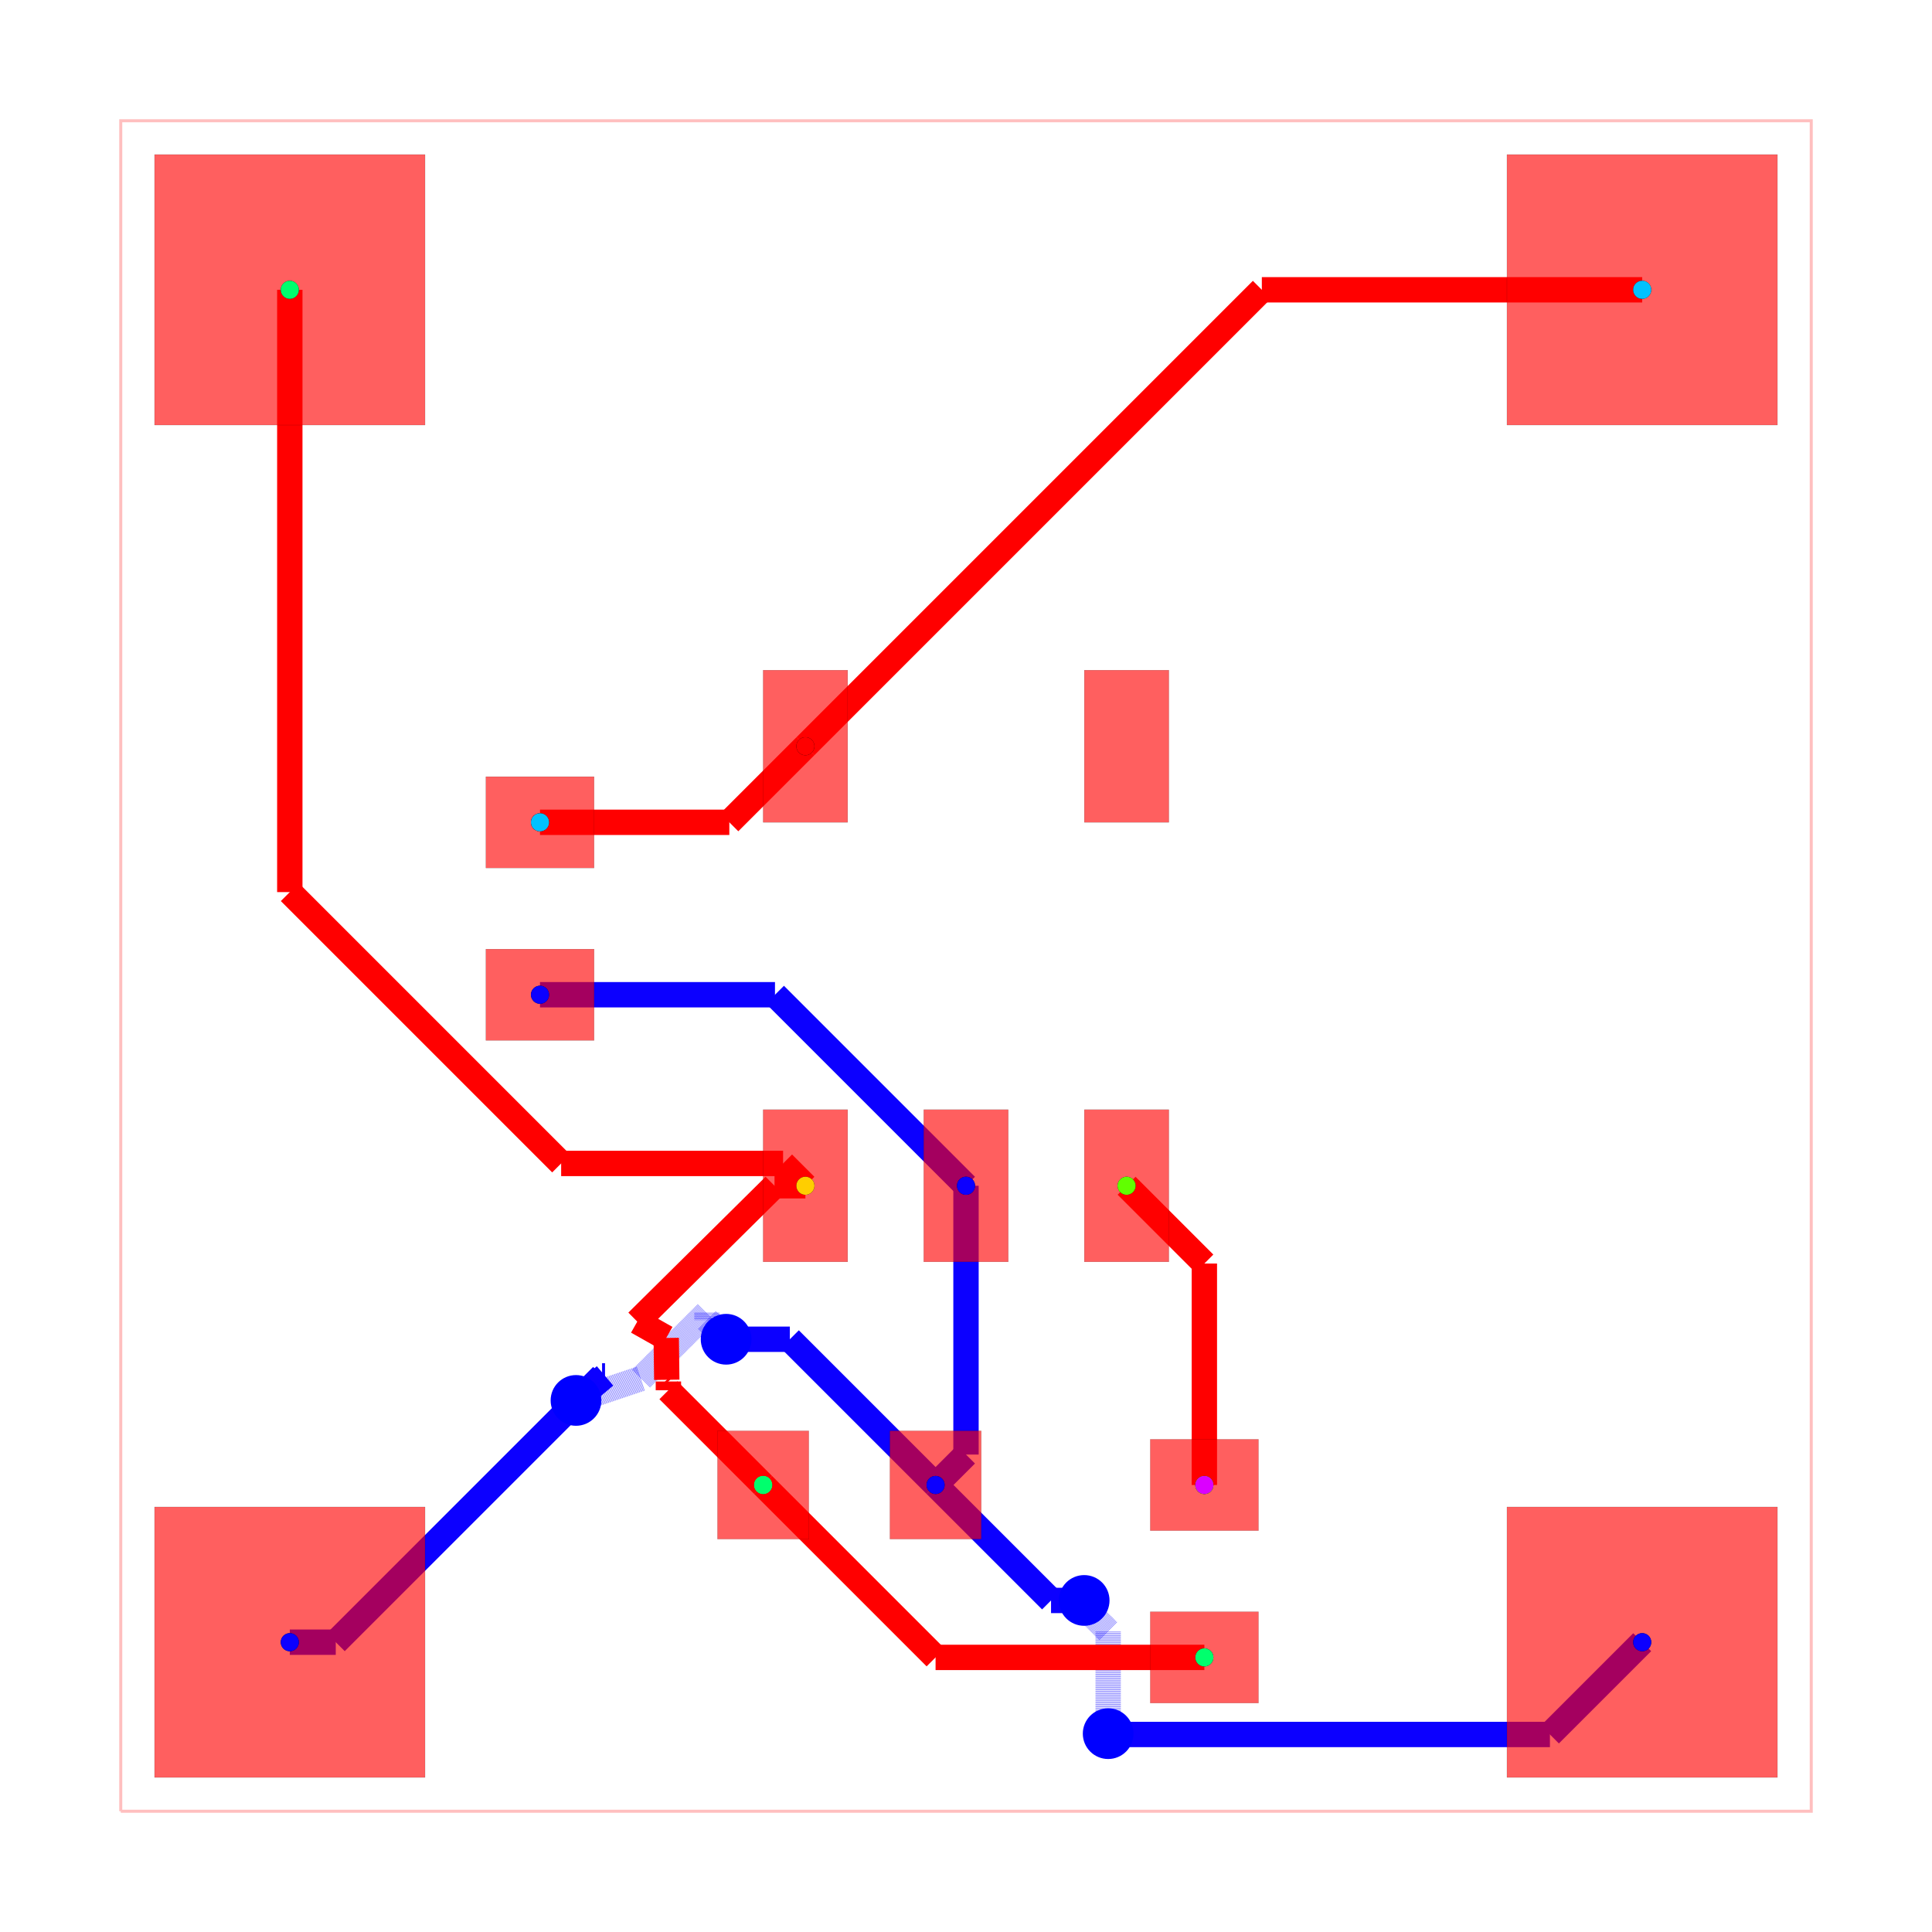
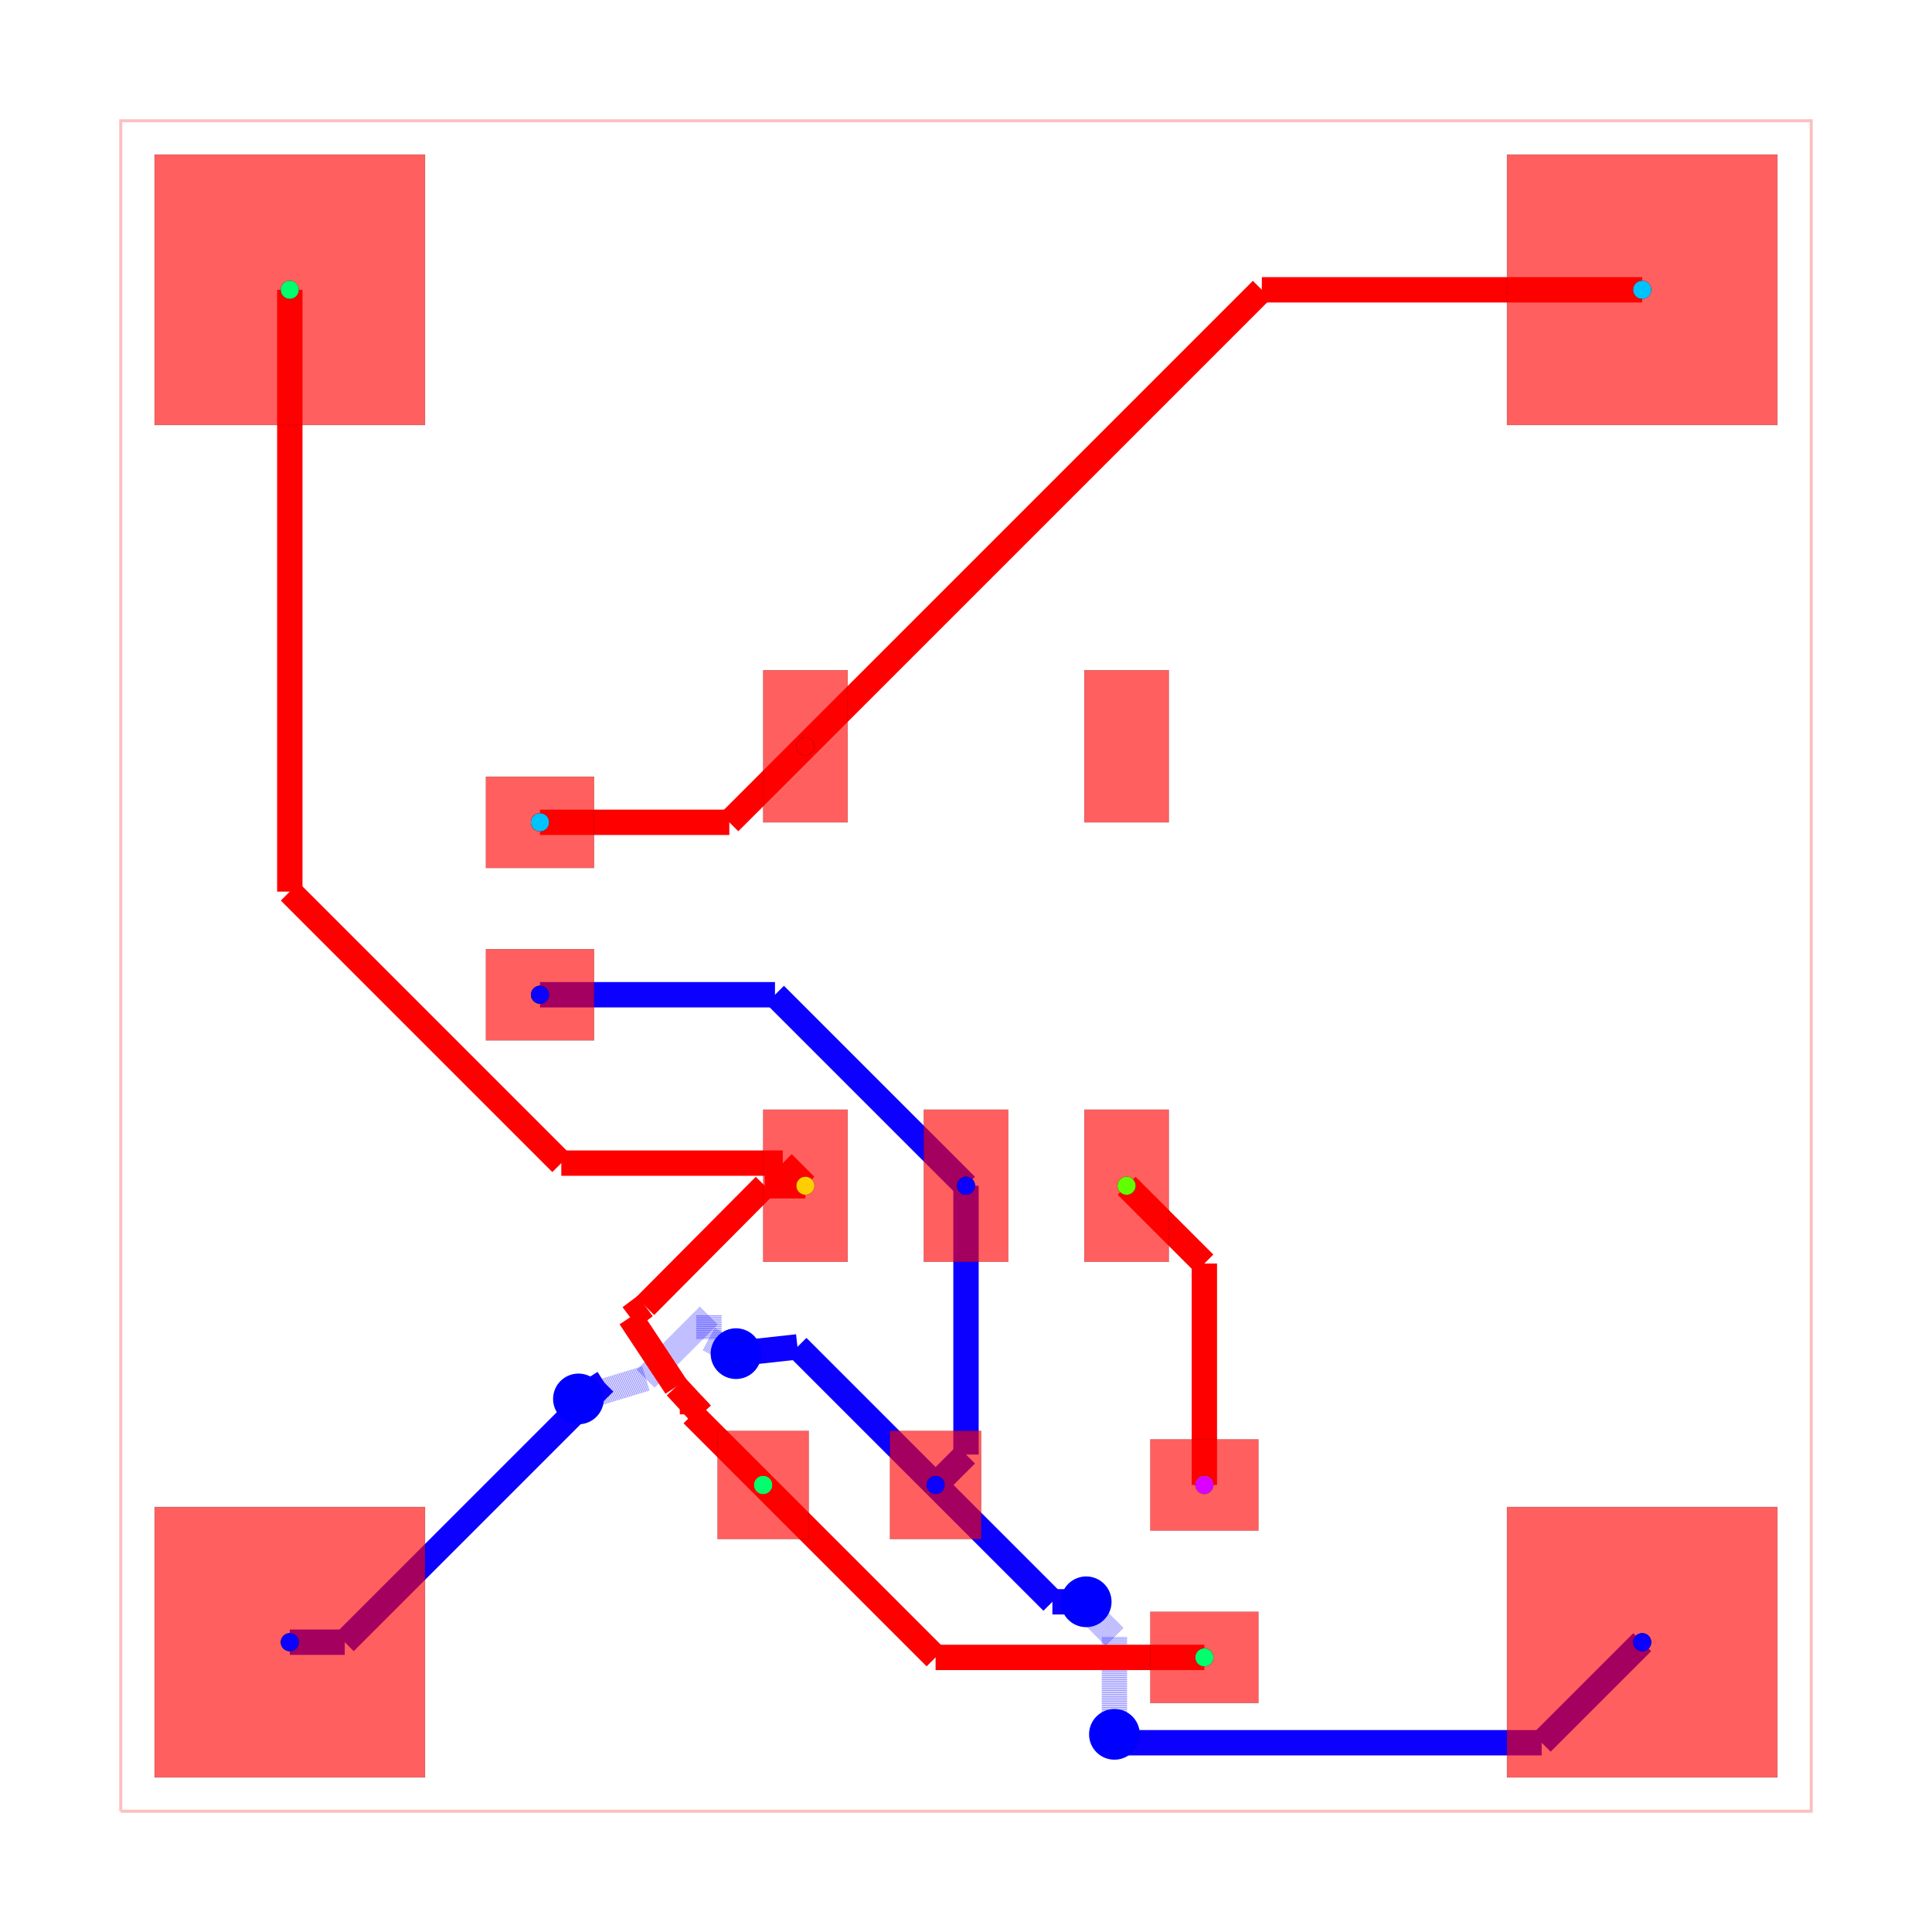
<svg xmlns="http://www.w3.org/2000/svg" width="640" height="640" viewBox="0 0 640 640">
  <rect width="100%" height="100%" fill="white" />
  <g>
    <polyline data-points="0,0 10,0 10,10 0,10 0,0" data-type="line" data-label="" points="40,600 600,600 600,40 40,40 40,600" fill="none" stroke="rgba(255,0,0,0.25)" stroke-width="1px" />
  </g>
  <g>
    <polyline data-points="4.999999999999943,3.7000280000000316 4.999999999999943,2.1099999999999426" data-type="line" data-label="" points="320,392.798 320,481.84" fill="none" stroke="hsl(242.857, 100%, 50%)" stroke-width="8.4" />
  </g>
  <g>
    <polyline data-points="4.999999999999943,2.1099999999999426 4.82,1.93" data-type="line" data-label="" points="320,481.84 309.92,491.92" fill="none" stroke="hsl(242.857, 100%, 50%)" stroke-width="8.4" />
  </g>
  <g>
    <polyline data-points="4.999999999999943,3.7000280000000316 3.8700279999999747,4.83" data-type="line" data-label="" points="320,392.798 256.722,329.52" fill="none" stroke="hsl(242.857, 100%, 50%)" stroke-width="8.4" />
  </g>
  <g>
    <polyline data-points="3.8700279999999747,4.83 2.48,4.83" data-type="line" data-label="" points="256.722,329.52 178.88,329.52" fill="none" stroke="hsl(242.857, 100%, 50%)" stroke-width="8.4" />
  </g>
  <g>
-     <polyline data-points="1,1 1.2718986509527914,1" data-type="line" data-label="" points="96,544 111.226,544" fill="none" stroke="hsl(242.857, 100%, 50%)" stroke-width="8.4" />
-   </g>
-   <g>
-     <polyline data-points="1.2718986509527914,1 2.847212675440647,2.5753140244878554" data-type="line" data-label="" points="111.226,544 199.444,455.782" fill="none" stroke="hsl(242.857, 100%, 50%)" stroke-width="8.4" />
-   </g>
-   <g>
-     <polyline data-points="2.847212675440647,2.5753140244878554 2.8646859755121445,2.5753140244878554" data-type="line" data-label="" points="199.444,455.782 200.422,455.782" fill="none" stroke="hsl(242.857, 100%, 50%)" stroke-width="8.4" />
-   </g>
-   <g>
-     <polyline data-points="2.8646859755121445,2.5753140244878554 2.692988012650538,2.430154489637244" data-type="line" data-label="" points="200.422,455.782 190.807,463.911" fill="none" stroke="hsl(242.857, 100%, 50%)" stroke-width="8.4" />
-   </g>
-   <g>
-     <polyline data-points="2.692988012650538,2.430154489637244 3.0787716359228408,2.56" data-type="line" data-label="" points="190.807,463.911 212.411,456.64" fill="none" stroke="rgba(8,0,255,0.5)" stroke-width="8.4" stroke-dasharray="0.2 0.2" />
-   </g>
-   <g>
-     <polyline data-points="3.0787716359228408,2.56 3.467781602212524,2.949009966289683" data-type="line" data-label="" points="212.411,456.64 234.196,434.855" fill="none" stroke="rgba(8,0,255,0.5)" stroke-width="8.4" stroke-dasharray="0.2 0.2" />
-   </g>
-   <g>
-     <polyline data-points="3.467781602212524,2.949009966289683 3.467781602212524,2.905218397787476" data-type="line" data-label="" points="234.196,434.855 234.196,437.308" fill="none" stroke="rgba(8,0,255,0.5)" stroke-width="8.4" stroke-dasharray="0.2 0.2" />
-   </g>
-   <g>
-     <polyline data-points="3.467781602212524,2.905218397787476 3.581,2.792" data-type="line" data-label="" points="234.196,437.308 240.536,443.648" fill="none" stroke="rgba(8,0,255,0.5)" stroke-width="8.4" stroke-dasharray="0.2 0.2" />
-   </g>
-   <g>
-     <polyline data-points="3.581,2.792 3.958,2.792" data-type="line" data-label="" points="240.536,443.648 261.648,443.648" fill="none" stroke="hsl(242.857, 100%, 50%)" stroke-width="8.4" />
-   </g>
-   <g>
-     <polyline data-points="3.958,2.792 4.82,1.93" data-type="line" data-label="" points="261.648,443.648 309.92,491.92" fill="none" stroke="hsl(242.857, 100%, 50%)" stroke-width="8.4" />
-   </g>
-   <g>
-     <polyline data-points="9,1 8.454143511490548,0.4541435114905483" data-type="line" data-label="" points="544,544 513.432,574.568" fill="none" stroke="hsl(242.857, 100%, 50%)" stroke-width="8.4" />
-   </g>
-   <g>
-     <polyline data-points="8.454143511490548,0.4541435114905483 5.836143511490548,0.4541435114905483" data-type="line" data-label="" points="513.432,574.568 366.824,574.568" fill="none" stroke="hsl(242.857, 100%, 50%)" stroke-width="8.4" />
-   </g>
-   <g>
-     <polyline data-points="5.836143511490548,0.4541435114905483 5.841,0.459" data-type="line" data-label="" points="366.824,574.568 367.096,574.296" fill="none" stroke="hsl(242.857, 100%, 50%)" stroke-width="8.4" />
-   </g>
-   <g>
-     <polyline data-points="5.841,0.459 5.841,1.065719629201259" data-type="line" data-label="" points="367.096,574.296 367.096,540.32" fill="none" stroke="rgba(8,0,255,0.5)" stroke-width="8.4" stroke-dasharray="0.2 0.2" />
-   </g>
-   <g>
-     <polyline data-points="5.841,1.065719629201259 5.740627022208137,1.1660926069931226" data-type="line" data-label="" points="367.096,540.32 361.475,534.699" fill="none" stroke="rgba(8,0,255,0.5)" stroke-width="8.4" stroke-dasharray="0.2 0.2" />
-   </g>
-   <g>
-     <polyline data-points="5.740627022208137,1.1660926069931226 5.740627022208137,1.2053729777918634" data-type="line" data-label="" points="361.475,534.699 361.475,532.499" fill="none" stroke="rgba(8,0,255,0.5)" stroke-width="8.4" stroke-dasharray="0.2 0.2" />
-   </g>
-   <g>
-     <polyline data-points="5.740627022208137,1.2053729777918634 5.699,1.247" data-type="line" data-label="" points="361.475,532.499 359.144,530.168" fill="none" stroke="rgba(8,0,255,0.5)" stroke-width="8.4" stroke-dasharray="0.2 0.2" />
-   </g>
-   <g>
-     <polyline data-points="5.699,1.247 5.503069400000169,1.247" data-type="line" data-label="" points="359.144,530.168 348.172,530.168" fill="none" stroke="hsl(242.857, 100%, 50%)" stroke-width="8.4" />
-   </g>
-   <g>
-     <polyline data-points="5.503069400000169,1.247 4.820040500000138,1.9300289000000315" data-type="line" data-label="" points="348.172,530.168 309.922,491.918" fill="none" stroke="hsl(242.857, 100%, 50%)" stroke-width="8.4" />
+     <polyline data-points="1,1 1.3249999999999997,1" data-type="line" data-label="" points="96,544 114.2,544" fill="none" stroke="hsl(242.857, 100%, 50%)" stroke-width="8.4" />
+   </g>
+   <g>
+     <polyline data-points="1.3249999999999997,1 2.8605556238730943,2.5355556238730945" data-type="line" data-label="" points="114.2,544 200.191,458.009" fill="none" stroke="hsl(242.857, 100%, 50%)" stroke-width="8.4" />
+   </g>
+   <g>
+     <polyline data-points="2.8605556238730943,2.5355556238730945 2.7074116615752644,2.439019305519826" data-type="line" data-label="" points="200.191,458.009 191.615,463.415" fill="none" stroke="hsl(242.857, 100%, 50%)" stroke-width="8.4" />
+   </g>
+   <g>
+     <polyline data-points="2.7074116615752644,2.439019305519826 3.106081204966571,2.56" data-type="line" data-label="" points="191.615,463.415 213.941,456.64" fill="none" stroke="rgba(8,0,255,0.5)" stroke-width="8.4" stroke-dasharray="0.2 0.2" />
+   </g>
+   <g>
+     <polyline data-points="3.106081204966571,2.56 3.4793090485094753,2.9332278435429044" data-type="line" data-label="" points="213.941,456.64 234.841,435.739" fill="none" stroke="rgba(8,0,255,0.5)" stroke-width="8.4" stroke-dasharray="0.2 0.2" />
+   </g>
+   <g>
+     <polyline data-points="3.4793090485094753,2.9332278435429044 3.4793090485094753,2.7923090485094755" data-type="line" data-label="" points="234.841,435.739 234.841,443.631" fill="none" stroke="rgba(8,0,255,0.5)" stroke-width="8.4" stroke-dasharray="0.2 0.2" />
+   </g>
+   <g>
+     <polyline data-points="3.4793090485094753,2.7923090485094755 3.6394755647826025,2.7068488417183785" data-type="line" data-label="" points="234.841,443.631 243.811,448.416" fill="none" stroke="rgba(8,0,255,0.5)" stroke-width="8.4" stroke-dasharray="0.2 0.2" />
+   </g>
+   <g>
+     <polyline data-points="3.6394755647826025,2.7068488417183785 4.003,2.747" data-type="line" data-label="" points="243.811,448.416 264.168,446.168" fill="none" stroke="hsl(242.857, 100%, 50%)" stroke-width="8.4" />
+   </g>
+   <g>
+     <polyline data-points="4.003,2.747 4.82,1.93" data-type="line" data-label="" points="264.168,446.168 309.92,491.92" fill="none" stroke="hsl(242.857, 100%, 50%)" stroke-width="8.4" />
+   </g>
+   <g>
+     <polyline data-points="9,1 8.4053009186471,0.40530091864709994" data-type="line" data-label="" points="544,544 510.697,577.303" fill="none" stroke="hsl(242.857, 100%, 50%)" stroke-width="8.4" />
+   </g>
+   <g>
+     <polyline data-points="8.4053009186471,0.40530091864709994 5.996426114675742,0.4053009186470999" data-type="line" data-label="" points="510.697,577.303 375.8,577.303" fill="none" stroke="hsl(242.857, 100%, 50%)" stroke-width="8.4" />
+   </g>
+   <g>
+     <polyline data-points="5.996426114675742,0.4053009186470999 5.9276990813529,0.4053009186470999" data-type="line" data-label="" points="375.8,577.303 371.951,577.303" fill="none" stroke="hsl(242.857, 100%, 50%)" stroke-width="8.4" />
+   </g>
+   <g>
+     <polyline data-points="5.9276990813529,0.4053009186470999 5.878,0.455" data-type="line" data-label="" points="371.951,577.303 369.168,574.52" fill="none" stroke="hsl(242.857, 100%, 50%)" stroke-width="8.4" />
+   </g>
+   <g>
+     <polyline data-points="5.878,0.455 5.878,1.0327719351069946" data-type="line" data-label="" points="369.168,574.52 369.168,542.165" fill="none" stroke="rgba(8,0,255,0.5)" stroke-width="8.4" stroke-dasharray="0.2 0.2" />
+   </g>
+   <g>
+     <polyline data-points="5.878,1.0327719351069946 5.75690901208056,1.1538629230264348" data-type="line" data-label="" points="369.168,542.165 362.387,535.384" fill="none" stroke="rgba(8,0,255,0.5)" stroke-width="8.4" stroke-dasharray="0.2 0.2" />
+   </g>
+   <g>
+     <polyline data-points="5.75690901208056,1.1538629230264348 5.75690901208056,1.1930909879194405" data-type="line" data-label="" points="362.387,535.384 362.387,533.187" fill="none" stroke="rgba(8,0,255,0.5)" stroke-width="8.4" stroke-dasharray="0.2 0.2" />
+   </g>
+   <g>
+     <polyline data-points="5.75690901208056,1.1930909879194405 5.711,1.239" data-type="line" data-label="" points="362.387,533.187 359.816,530.616" fill="none" stroke="rgba(8,0,255,0.5)" stroke-width="8.4" stroke-dasharray="0.2 0.2" />
+   </g>
+   <g>
+     <polyline data-points="5.711,1.239 5.511069400000169,1.239" data-type="line" data-label="" points="359.816,530.616 348.62,530.616" fill="none" stroke="hsl(242.857, 100%, 50%)" stroke-width="8.4" />
+   </g>
+   <g>
+     <polyline data-points="5.511069400000169,1.239 4.820040500000138,1.9300289000000315" data-type="line" data-label="" points="348.62,530.616 309.922,491.918" fill="none" stroke="hsl(242.857, 100%, 50%)" stroke-width="8.4" />
  </g>
  <g>
    <polyline data-points="6.41,1.93 6.41,3.24" data-type="line" data-label="" points="398.96,491.92 398.96,418.56" fill="none" stroke="red" stroke-width="8.4" />
  </g>
  <g>
    <polyline data-points="6.41,3.24 5.95,3.7" data-type="line" data-label="" points="398.96,418.56 373.2,392.8" fill="none" stroke="red" stroke-width="8.4" />
  </g>
  <g>
-     <polyline data-points="4.050040000000138,3.7000280000000316 3.867319910637537,3.7000280000000316" data-type="line" data-label="" points="266.802,392.798 256.57,392.798" fill="none" stroke="red" stroke-width="8.4" />
-   </g>
-   <g>
-     <polyline data-points="3.867319910637537,3.7000280000000316 3.055492579642636,2.89643108877563" data-type="line" data-label="" points="256.57,392.798 211.108,437.8" fill="none" stroke="red" stroke-width="8.4" />
-   </g>
-   <g>
-     <polyline data-points="3.055492579642636,2.89643108877563 3.2267559178135685,2.7997577655695065" data-type="line" data-label="" points="211.108,437.8 220.698,443.214" fill="none" stroke="red" stroke-width="8.4" />
-   </g>
-   <g>
-     <polyline data-points="3.2267559178135685,2.7997577655695065 3.229927412837251,2.55215110556193" data-type="line" data-label="" points="220.698,443.214 220.876,457.08" fill="none" stroke="red" stroke-width="8.4" />
-   </g>
-   <g>
-     <polyline data-points="3.229927412837251,2.55215110556193 3.239556303838919,2.5423105905822037" data-type="line" data-label="" points="220.876,457.08 221.415,457.631" fill="none" stroke="red" stroke-width="8.4" />
-   </g>
-   <g>
-     <polyline data-points="3.239556303838919,2.5423105905822037 3.239556303838919,2.4904436961610807" data-type="line" data-label="" points="221.415,457.631 221.415,460.535" fill="none" stroke="red" stroke-width="8.4" />
-   </g>
-   <g>
-     <polyline data-points="3.239556303838919,2.4904436961610807 3.8,1.93" data-type="line" data-label="" points="221.415,460.535 252.8,491.92" fill="none" stroke="red" stroke-width="8.4" />
+     <polyline data-points="4.050040000000138,3.7000280000000316 3.8095560553388705,3.7000280000000316" data-type="line" data-label="" points="266.802,392.798 253.335,392.798" fill="none" stroke="red" stroke-width="8.4" />
+   </g>
+   <g>
+     <polyline data-points="3.8095560553388705,3.7000280000000316 3.1021225719765906,2.9883202092490158" data-type="line" data-label="" points="253.335,392.798 213.719,432.654" fill="none" stroke="red" stroke-width="8.4" />
+   </g>
+   <g>
+     <polyline data-points="3.1021225719765906,2.9883202092490158 3.013310218872572,2.9218901014685748" data-type="line" data-label="" points="213.719,432.654 208.745,436.374" fill="none" stroke="red" stroke-width="8.4" />
+   </g>
+   <g>
+     <polyline data-points="3.013310218872572,2.9218901014685748 3.2849999999999997,2.511" data-type="line" data-label="" points="208.745,436.374 223.96,459.384" fill="none" stroke="red" stroke-width="8.4" />
+   </g>
+   <g>
+     <polyline data-points="3.2849999999999997,2.511 3.4349999999999996,2.349" data-type="line" data-label="" points="223.96,459.384 232.36,468.456" fill="none" stroke="red" stroke-width="8.4" />
+   </g>
+   <g>
+     <polyline data-points="3.4349999999999996,2.349 3.382121098802884,2.4061092132928854" data-type="line" data-label="" points="232.36,468.456 229.399,465.258" fill="none" stroke="red" stroke-width="8.4" />
+   </g>
+   <g>
+     <polyline data-points="3.382121098802884,2.4061092132928854 3.382121098802884,2.3478789011971157" data-type="line" data-label="" points="229.399,465.258 229.399,468.519" fill="none" stroke="red" stroke-width="8.4" />
+   </g>
+   <g>
+     <polyline data-points="3.382121098802884,2.3478789011971157 3.8,1.93" data-type="line" data-label="" points="229.399,468.519 252.8,491.92" fill="none" stroke="red" stroke-width="8.4" />
  </g>
  <g>
    <polyline data-points="6.410040500000138,0.9100289000000319 4.820040500000138,0.9100289000000319" data-type="line" data-label="" points="398.962,549.038 309.922,549.038" fill="none" stroke="red" stroke-width="8.4" />
  </g>
  <g>
    <polyline data-points="4.820040500000138,0.9100289000000319 3.8000405000001383,1.9300289000000315" data-type="line" data-label="" points="309.922,549.038 252.802,491.918" fill="none" stroke="red" stroke-width="8.4" />
  </g>
  <g>
-     <polyline data-points="1,9 1,5.43716463248284" data-type="line" data-label="" points="96,96 96,295.519" fill="none" stroke="red" stroke-width="8.4" />
-   </g>
-   <g>
-     <polyline data-points="1,5.43716463248284 2.605164632482841,3.832" data-type="line" data-label="" points="96,295.519 185.889,385.408" fill="none" stroke="red" stroke-width="8.4" />
-   </g>
-   <g>
-     <polyline data-points="2.605164632482841,3.832 3.918,3.832" data-type="line" data-label="" points="185.889,385.408 259.408,385.408" fill="none" stroke="red" stroke-width="8.4" />
-   </g>
-   <g>
-     <polyline data-points="3.918,3.832 4.05,3.7" data-type="line" data-label="" points="259.408,385.408 266.8,392.8" fill="none" stroke="red" stroke-width="8.4" />
+     <polyline data-points="1,9 1,5.439991319824731" data-type="line" data-label="" points="96,96 96,295.36" fill="none" stroke="red" stroke-width="8.4" />
+   </g>
+   <g>
+     <polyline data-points="1,5.439991319824731 2.605991319824732,3.8339999999999996" data-type="line" data-label="" points="96,295.36 185.936,385.296" fill="none" stroke="red" stroke-width="8.4" />
+   </g>
+   <g>
+     <polyline data-points="2.605991319824732,3.8339999999999996 3.9160000000000004,3.8339999999999996" data-type="line" data-label="" points="185.936,385.296 259.296,385.296" fill="none" stroke="red" stroke-width="8.4" />
+   </g>
+   <g>
+     <polyline data-points="3.9160000000000004,3.8339999999999996 4.05,3.7" data-type="line" data-label="" points="259.296,385.296 266.8,392.8" fill="none" stroke="red" stroke-width="8.4" />
  </g>
  <g>
    <polyline data-points="2.4800405000001375,5.849972899999968 3.599972899999968,5.849972899999968" data-type="line" data-label="" points="178.882,272.402 241.598,272.402" fill="none" stroke="red" stroke-width="8.4" />
  </g>
  <g>
    <polyline data-points="3.599972899999968,5.849972899999968 4.05,6.3" data-type="line" data-label="" points="241.598,272.402 266.8,247.2" fill="none" stroke="red" stroke-width="8.4" />
  </g>
  <g>
    <polyline data-points="9,9 6.75,9" data-type="line" data-label="" points="544,96 418,96" fill="none" stroke="red" stroke-width="8.4" />
  </g>
  <g>
    <polyline data-points="6.75,9 4.05,6.3" data-type="line" data-label="" points="418,96 266.8,247.2" fill="none" stroke="red" stroke-width="8.4" />
  </g>
  <g>
    <rect data-type="rect" data-label="top source_trace_9, source_net_0" data-x="4.050040000000138" data-y="3.7000280000000316" x="252.802" y="367.598" width="28" height="50.4" fill="rgba(255,0,0,0.25)" stroke="black" stroke-width="0.018" />
  </g>
  <g>
    <rect data-type="rect" data-label="top source_net_2" data-x="4.999999999999943" data-y="3.7000280000000316" x="306" y="367.598" width="28" height="50.4" fill="rgba(255,0,0,0.25)" stroke="black" stroke-width="0.018" />
  </g>
  <g>
    <rect data-type="rect" data-label="top source_trace_12, source_net_3" data-x="5.949959999999862" data-y="3.7000280000000316" x="359.198" y="367.598" width="28" height="50.4" fill="rgba(255,0,0,0.25)" stroke="black" stroke-width="0.018" />
  </g>
  <g>
    <rect data-type="rect" data-label="top" data-x="5.949959999999862" data-y="6.299971999999968" x="359.198" y="222.002" width="28" height="50.4" fill="rgba(255,0,0,0.25)" stroke="black" stroke-width="0.018" />
  </g>
  <g>
    <rect data-type="rect" data-label="top source_trace_5, source_net_1" data-x="4.050040000000138" data-y="6.299971999999968" x="252.802" y="222.002" width="28" height="50.4" fill="rgba(255,0,0,0.25)" stroke="black" stroke-width="0.018" />
  </g>
  <g>
    <rect data-type="rect" data-label="top source_trace_5, source_net_1" data-x="2.4800405000001375" data-y="5.849972899999968" x="160.962" y="257.282" width="35.84" height="30.24" fill="rgba(255,0,0,0.25)" stroke="black" stroke-width="0.018" />
  </g>
  <g>
    <rect data-type="rect" data-label="top source_net_2" data-x="2.4800405000001375" data-y="4.8299728999999685" x="160.962" y="314.402" width="35.84" height="30.24" fill="rgba(255,0,0,0.25)" stroke="black" stroke-width="0.018" />
  </g>
  <g>
    <rect data-type="rect" data-label="top source_trace_9, source_net_0" data-x="3.8000405000001383" data-y="1.9300289000000315" x="237.682" y="473.998" width="30.24" height="35.84" fill="rgba(255,0,0,0.25)" stroke="black" stroke-width="0.018" />
  </g>
  <g>
    <rect data-type="rect" data-label="top source_net_2" data-x="4.820040500000138" data-y="1.9300289000000315" x="294.802" y="473.998" width="30.24" height="35.84" fill="rgba(255,0,0,0.25)" stroke="black" stroke-width="0.018" />
  </g>
  <g>
    <rect data-type="rect" data-label="top source_trace_9, source_net_0" data-x="6.410040500000138" data-y="0.9100289000000319" x="381.042" y="533.918" width="35.84" height="30.24" fill="rgba(255,0,0,0.25)" stroke="black" stroke-width="0.018" />
  </g>
  <g>
    <rect data-type="rect" data-label="top source_trace_12, source_net_3" data-x="6.410040500000138" data-y="1.9300289000000315" x="381.042" y="476.798" width="35.84" height="30.24" fill="rgba(255,0,0,0.25)" stroke="black" stroke-width="0.018" />
  </g>
  <g>
    <rect data-type="rect" data-label="top source_net_2 inner1 source_net_2 inner2 source_net_2 bottom source_net_2" data-x="1" data-y="1" x="51.2" y="499.2" width="89.6" height="89.6" fill="rgba(255,0,0,0.25)" stroke="black" stroke-width="0.018" />
  </g>
  <g>
    <rect data-type="rect" data-label="top source_trace_9, source_net_0 inner1 source_trace_9, source_net_0 inner2 source_trace_9, source_net_0 bottom source_trace_9, source_net_0" data-x="1" data-y="9" x="51.2" y="51.2" width="89.6" height="89.6" fill="rgba(255,0,0,0.25)" stroke="black" stroke-width="0.018" />
  </g>
  <g>
    <rect data-type="rect" data-label="top source_trace_5, source_net_1 inner1 source_trace_5, source_net_1 inner2 source_trace_5, source_net_1 bottom source_trace_5, source_net_1" data-x="9" data-y="9" x="499.2" y="51.2" width="89.6" height="89.6" fill="rgba(255,0,0,0.25)" stroke="black" stroke-width="0.018" />
  </g>
  <g>
    <rect data-type="rect" data-label="top source_net_2 inner1 source_net_2 inner2 source_net_2 bottom source_net_2" data-x="9" data-y="1" x="499.2" y="499.2" width="89.6" height="89.6" fill="rgba(255,0,0,0.25)" stroke="black" stroke-width="0.018" />
  </g>
  <g>
    <rect data-type="rect" data-label="top source_trace_9, source_net_0" data-x="4.050040000000138" data-y="3.7000280000000316" x="252.802" y="367.598" width="28" height="50.4" fill="rgba(255,0,0,0.5)" stroke="black" stroke-width="0.018" />
  </g>
  <g>
    <rect data-type="rect" data-label="top source_net_2" data-x="4.999999999999943" data-y="3.7000280000000316" x="306" y="367.598" width="28" height="50.4" fill="rgba(255,0,0,0.5)" stroke="black" stroke-width="0.018" />
  </g>
  <g>
    <rect data-type="rect" data-label="top source_trace_12, source_net_3" data-x="5.949959999999862" data-y="3.7000280000000316" x="359.198" y="367.598" width="28" height="50.4" fill="rgba(255,0,0,0.5)" stroke="black" stroke-width="0.018" />
  </g>
  <g>
    <rect data-type="rect" data-label="top" data-x="5.949959999999862" data-y="6.299971999999968" x="359.198" y="222.002" width="28" height="50.4" fill="rgba(255,0,0,0.5)" stroke="black" stroke-width="0.018" />
  </g>
  <g>
    <rect data-type="rect" data-label="top source_trace_5, source_net_1" data-x="4.050040000000138" data-y="6.299971999999968" x="252.802" y="222.002" width="28" height="50.4" fill="rgba(255,0,0,0.5)" stroke="black" stroke-width="0.018" />
  </g>
  <g>
    <rect data-type="rect" data-label="top source_trace_5, source_net_1" data-x="2.4800405000001375" data-y="5.849972899999968" x="160.962" y="257.282" width="35.84" height="30.24" fill="rgba(255,0,0,0.5)" stroke="black" stroke-width="0.018" />
  </g>
  <g>
    <rect data-type="rect" data-label="top source_net_2" data-x="2.4800405000001375" data-y="4.8299728999999685" x="160.962" y="314.402" width="35.84" height="30.24" fill="rgba(255,0,0,0.5)" stroke="black" stroke-width="0.018" />
  </g>
  <g>
    <rect data-type="rect" data-label="top source_trace_9, source_net_0" data-x="3.8000405000001383" data-y="1.9300289000000315" x="237.682" y="473.998" width="30.24" height="35.84" fill="rgba(255,0,0,0.5)" stroke="black" stroke-width="0.018" />
  </g>
  <g>
    <rect data-type="rect" data-label="top source_net_2" data-x="4.820040500000138" data-y="1.9300289000000315" x="294.802" y="473.998" width="30.24" height="35.84" fill="rgba(255,0,0,0.5)" stroke="black" stroke-width="0.018" />
  </g>
  <g>
    <rect data-type="rect" data-label="top source_trace_9, source_net_0" data-x="6.410040500000138" data-y="0.9100289000000319" x="381.042" y="533.918" width="35.84" height="30.24" fill="rgba(255,0,0,0.5)" stroke="black" stroke-width="0.018" />
  </g>
  <g>
    <rect data-type="rect" data-label="top source_trace_12, source_net_3" data-x="6.410040500000138" data-y="1.9300289000000315" x="381.042" y="476.798" width="35.84" height="30.24" fill="rgba(255,0,0,0.5)" stroke="black" stroke-width="0.018" />
  </g>
  <g>
    <rect data-type="rect" data-label="top source_net_2 inner1 source_net_2 inner2 source_net_2 bottom source_net_2" data-x="1" data-y="1" x="51.2" y="499.2" width="89.6" height="89.6" fill="rgba(255,0,0,0.5)" stroke="black" stroke-width="0.018" />
  </g>
  <g>
    <rect data-type="rect" data-label="top source_trace_9, source_net_0 inner1 source_trace_9, source_net_0 inner2 source_trace_9, source_net_0 bottom source_trace_9, source_net_0" data-x="1" data-y="9" x="51.2" y="51.2" width="89.6" height="89.6" fill="rgba(255,0,0,0.5)" stroke="black" stroke-width="0.018" />
  </g>
  <g>
    <rect data-type="rect" data-label="top source_trace_5, source_net_1 inner1 source_trace_5, source_net_1 inner2 source_trace_5, source_net_1 bottom source_trace_5, source_net_1" data-x="9" data-y="9" x="499.2" y="51.2" width="89.6" height="89.6" fill="rgba(255,0,0,0.5)" stroke="black" stroke-width="0.018" />
  </g>
  <g>
    <rect data-type="rect" data-label="top source_net_2 inner1 source_net_2 inner2 source_net_2 bottom source_net_2" data-x="9" data-y="1" x="499.2" y="499.2" width="89.6" height="89.6" fill="rgba(255,0,0,0.5)" stroke="black" stroke-width="0.018" />
  </g>
-   <circle data-type="circle" data-label="" data-x="2.692988012650538" data-y="2.430154489637244" cx="190.807" cy="463.911" r="8.4" fill="blue" stroke="none" stroke-width="0.018" />
-   <circle data-type="circle" data-label="" data-x="3.581" data-y="2.792" cx="240.536" cy="443.648" r="8.4" fill="blue" stroke="none" stroke-width="0.018" />
-   <circle data-type="circle" data-label="" data-x="5.841" data-y="0.459" cx="367.096" cy="574.296" r="8.4" fill="blue" stroke="none" stroke-width="0.018" />
-   <circle data-type="circle" data-label="" data-x="5.699" data-y="1.247" cx="359.144" cy="530.168" r="8.4" fill="blue" stroke="none" stroke-width="0.018" />
+   <circle data-type="circle" data-label="" data-x="2.7074116615752644" data-y="2.439019305519826" cx="191.615" cy="463.415" r="8.4" fill="blue" stroke="none" stroke-width="0.018" />
+   <circle data-type="circle" data-label="" data-x="3.6394755647826025" data-y="2.7068488417183785" cx="243.811" cy="448.416" r="8.4" fill="blue" stroke="none" stroke-width="0.018" />
+   <circle data-type="circle" data-label="" data-x="5.878" data-y="0.455" cx="369.168" cy="574.52" r="8.4" fill="blue" stroke="none" stroke-width="0.018" />
+   <circle data-type="circle" data-label="" data-x="5.711" data-y="1.239" cx="359.816" cy="530.616" r="8.4" fill="blue" stroke="none" stroke-width="0.018" />
  <g>
    <circle data-type="point" data-label="source_trace_5 pcb_port_9" data-x="2.4800405000001375" data-y="5.849972899999968" cx="178.882" cy="272.402" r="3" fill="black" />
  </g>
  <g>
    <circle data-type="point" data-label="source_trace_5 pcb_port_8" data-x="4.050040000000138" data-y="6.299971999999968" cx="266.802" cy="247.202" r="3" fill="black" />
  </g>
  <g>
    <circle data-type="point" data-label="source_trace_9 pcb_port_11" data-x="3.8000405000001383" data-y="1.9300289000000315" cx="252.802" cy="491.918" r="3" fill="black" />
  </g>
  <g>
    <circle data-type="point" data-label="source_trace_9 pcb_port_4" data-x="4.050040000000138" data-y="3.7000280000000316" cx="266.802" cy="392.798" r="3" fill="black" />
  </g>
  <g>
    <circle data-type="point" data-label="source_trace_12 pcb_port_14" data-x="6.410040500000138" data-y="1.9300289000000315" cx="398.962" cy="491.918" r="3" fill="black" />
  </g>
  <g>
    <circle data-type="point" data-label="source_trace_12 pcb_port_6" data-x="5.949959999999862" data-y="3.7000280000000316" cx="373.198" cy="392.798" r="3" fill="black" />
  </g>
  <g>
    <circle data-type="point" data-label="source_net_0 pcb_port_1" data-x="1" data-y="9" cx="96" cy="96" r="3" fill="black" />
  </g>
  <g>
    <circle data-type="point" data-label="source_net_0 pcb_port_11" data-x="3.8000405000001383" data-y="1.9300289000000315" cx="252.802" cy="491.918" r="3" fill="black" />
  </g>
  <g>
    <circle data-type="point" data-label="source_net_0 pcb_port_13" data-x="6.410040500000138" data-y="0.9100289000000319" cx="398.962" cy="549.038" r="3" fill="black" />
  </g>
  <g>
    <circle data-type="point" data-label="source_net_1 pcb_port_2" data-x="9" data-y="9" cx="544" cy="96" r="3" fill="black" />
  </g>
  <g>
    <circle data-type="point" data-label="source_net_1 pcb_port_9" data-x="2.4800405000001375" data-y="5.849972899999968" cx="178.882" cy="272.402" r="3" fill="black" />
  </g>
  <g>
    <circle data-type="point" data-label="source_net_2 pcb_port_0" data-x="1" data-y="1" cx="96" cy="544" r="3" fill="black" />
  </g>
  <g>
    <circle data-type="point" data-label="source_net_2 pcb_port_3" data-x="9" data-y="1" cx="544" cy="544" r="3" fill="black" />
  </g>
  <g>
    <circle data-type="point" data-label="source_net_2 pcb_port_5" data-x="4.999999999999943" data-y="3.7000280000000316" cx="320" cy="392.798" r="3" fill="black" />
  </g>
  <g>
    <circle data-type="point" data-label="source_net_2 pcb_port_10" data-x="2.4800405000001375" data-y="4.8299728999999685" cx="178.882" cy="329.522" r="3" fill="black" />
  </g>
  <g>
    <circle data-type="point" data-label="source_net_2 pcb_port_12" data-x="4.820040500000138" data-y="1.9300289000000315" cx="309.922" cy="491.918" r="3" fill="black" />
  </g>
  <g>
    <circle data-type="point" data-label="source_net_3 pcb_port_14" data-x="6.410040500000138" data-y="1.9300289000000315" cx="398.962" cy="491.918" r="3" fill="black" />
  </g>
  <g>
    <circle data-type="point" data-label="source_trace_5 source_trace_5 top" data-x="2.4800405000001375" data-y="5.849972899999968" cx="178.882" cy="272.402" r="3" fill="hsl(0, 100%, 50%)" />
  </g>
  <g>
    <circle data-type="point" data-label="source_trace_5 source_trace_5 top" data-x="4.050040000000138" data-y="6.299971999999968" cx="266.802" cy="247.202" r="3" fill="hsl(0, 100%, 50%)" />
  </g>
  <g>
    <circle data-type="point" data-label="source_trace_9 source_trace_9 top" data-x="3.8000405000001383" data-y="1.9300289000000315" cx="252.802" cy="491.918" r="3" fill="hsl(48.571, 100%, 50%)" />
  </g>
  <g>
    <circle data-type="point" data-label="source_trace_9 source_trace_9 top" data-x="4.050040000000138" data-y="3.7000280000000316" cx="266.802" cy="392.798" r="3" fill="hsl(48.571, 100%, 50%)" />
  </g>
  <g>
    <circle data-type="point" data-label="source_trace_12 source_trace_12 top" data-x="6.410040500000138" data-y="1.9300289000000315" cx="398.962" cy="491.918" r="3" fill="hsl(97.143, 100%, 50%)" />
  </g>
  <g>
    <circle data-type="point" data-label="source_trace_12 source_trace_12 top" data-x="5.949959999999862" data-y="3.7000280000000316" cx="373.198" cy="392.798" r="3" fill="hsl(97.143, 100%, 50%)" />
  </g>
  <g>
    <circle data-type="point" data-label="source_net_0 source_net_0 top" data-x="1" data-y="9" cx="96" cy="96" r="3" fill="hsl(145.714, 100%, 50%)" />
  </g>
  <g>
    <circle data-type="point" data-label="source_net_0 source_net_0 top" data-x="3.8000405000001383" data-y="1.9300289000000315" cx="252.802" cy="491.918" r="3" fill="hsl(145.714, 100%, 50%)" />
  </g>
  <g>
    <circle data-type="point" data-label="source_net_0 source_net_0 top" data-x="6.410040500000138" data-y="0.9100289000000319" cx="398.962" cy="549.038" r="3" fill="hsl(145.714, 100%, 50%)" />
  </g>
  <g>
    <circle data-type="point" data-label="source_net_1 source_net_1 top" data-x="9" data-y="9" cx="544" cy="96" r="3" fill="hsl(194.286, 100%, 50%)" />
  </g>
  <g>
    <circle data-type="point" data-label="source_net_1 source_net_1 top" data-x="2.4800405000001375" data-y="5.849972899999968" cx="178.882" cy="272.402" r="3" fill="hsl(194.286, 100%, 50%)" />
  </g>
  <g>
    <circle data-type="point" data-label="source_net_2 source_net_2 top" data-x="1" data-y="1" cx="96" cy="544" r="3" fill="hsl(242.857, 100%, 50%)" />
  </g>
  <g>
    <circle data-type="point" data-label="source_net_2 source_net_2 top" data-x="9" data-y="1" cx="544" cy="544" r="3" fill="hsl(242.857, 100%, 50%)" />
  </g>
  <g>
    <circle data-type="point" data-label="source_net_2 source_net_2 top" data-x="4.999999999999943" data-y="3.7000280000000316" cx="320" cy="392.798" r="3" fill="hsl(242.857, 100%, 50%)" />
  </g>
  <g>
    <circle data-type="point" data-label="source_net_2 source_net_2 top" data-x="2.4800405000001375" data-y="4.8299728999999685" cx="178.882" cy="329.522" r="3" fill="hsl(242.857, 100%, 50%)" />
  </g>
  <g>
    <circle data-type="point" data-label="source_net_2 source_net_2 top" data-x="4.820040500000138" data-y="1.9300289000000315" cx="309.922" cy="491.918" r="3" fill="hsl(242.857, 100%, 50%)" />
  </g>
  <g>
    <circle data-type="point" data-label="source_net_3 source_net_3 top" data-x="6.410040500000138" data-y="1.9300289000000315" cx="398.962" cy="491.918" r="3" fill="hsl(291.429, 100%, 50%)" />
  </g>
  <g id="crosshair" style="display: none">
    <line id="crosshair-h" y1="0" y2="640" stroke="#666" stroke-width="0.5" />
    <line id="crosshair-v" x1="0" x2="640" stroke="#666" stroke-width="0.5" />
    <text id="coordinates" font-family="monospace" font-size="12" fill="#666" />
  </g>
</svg>
